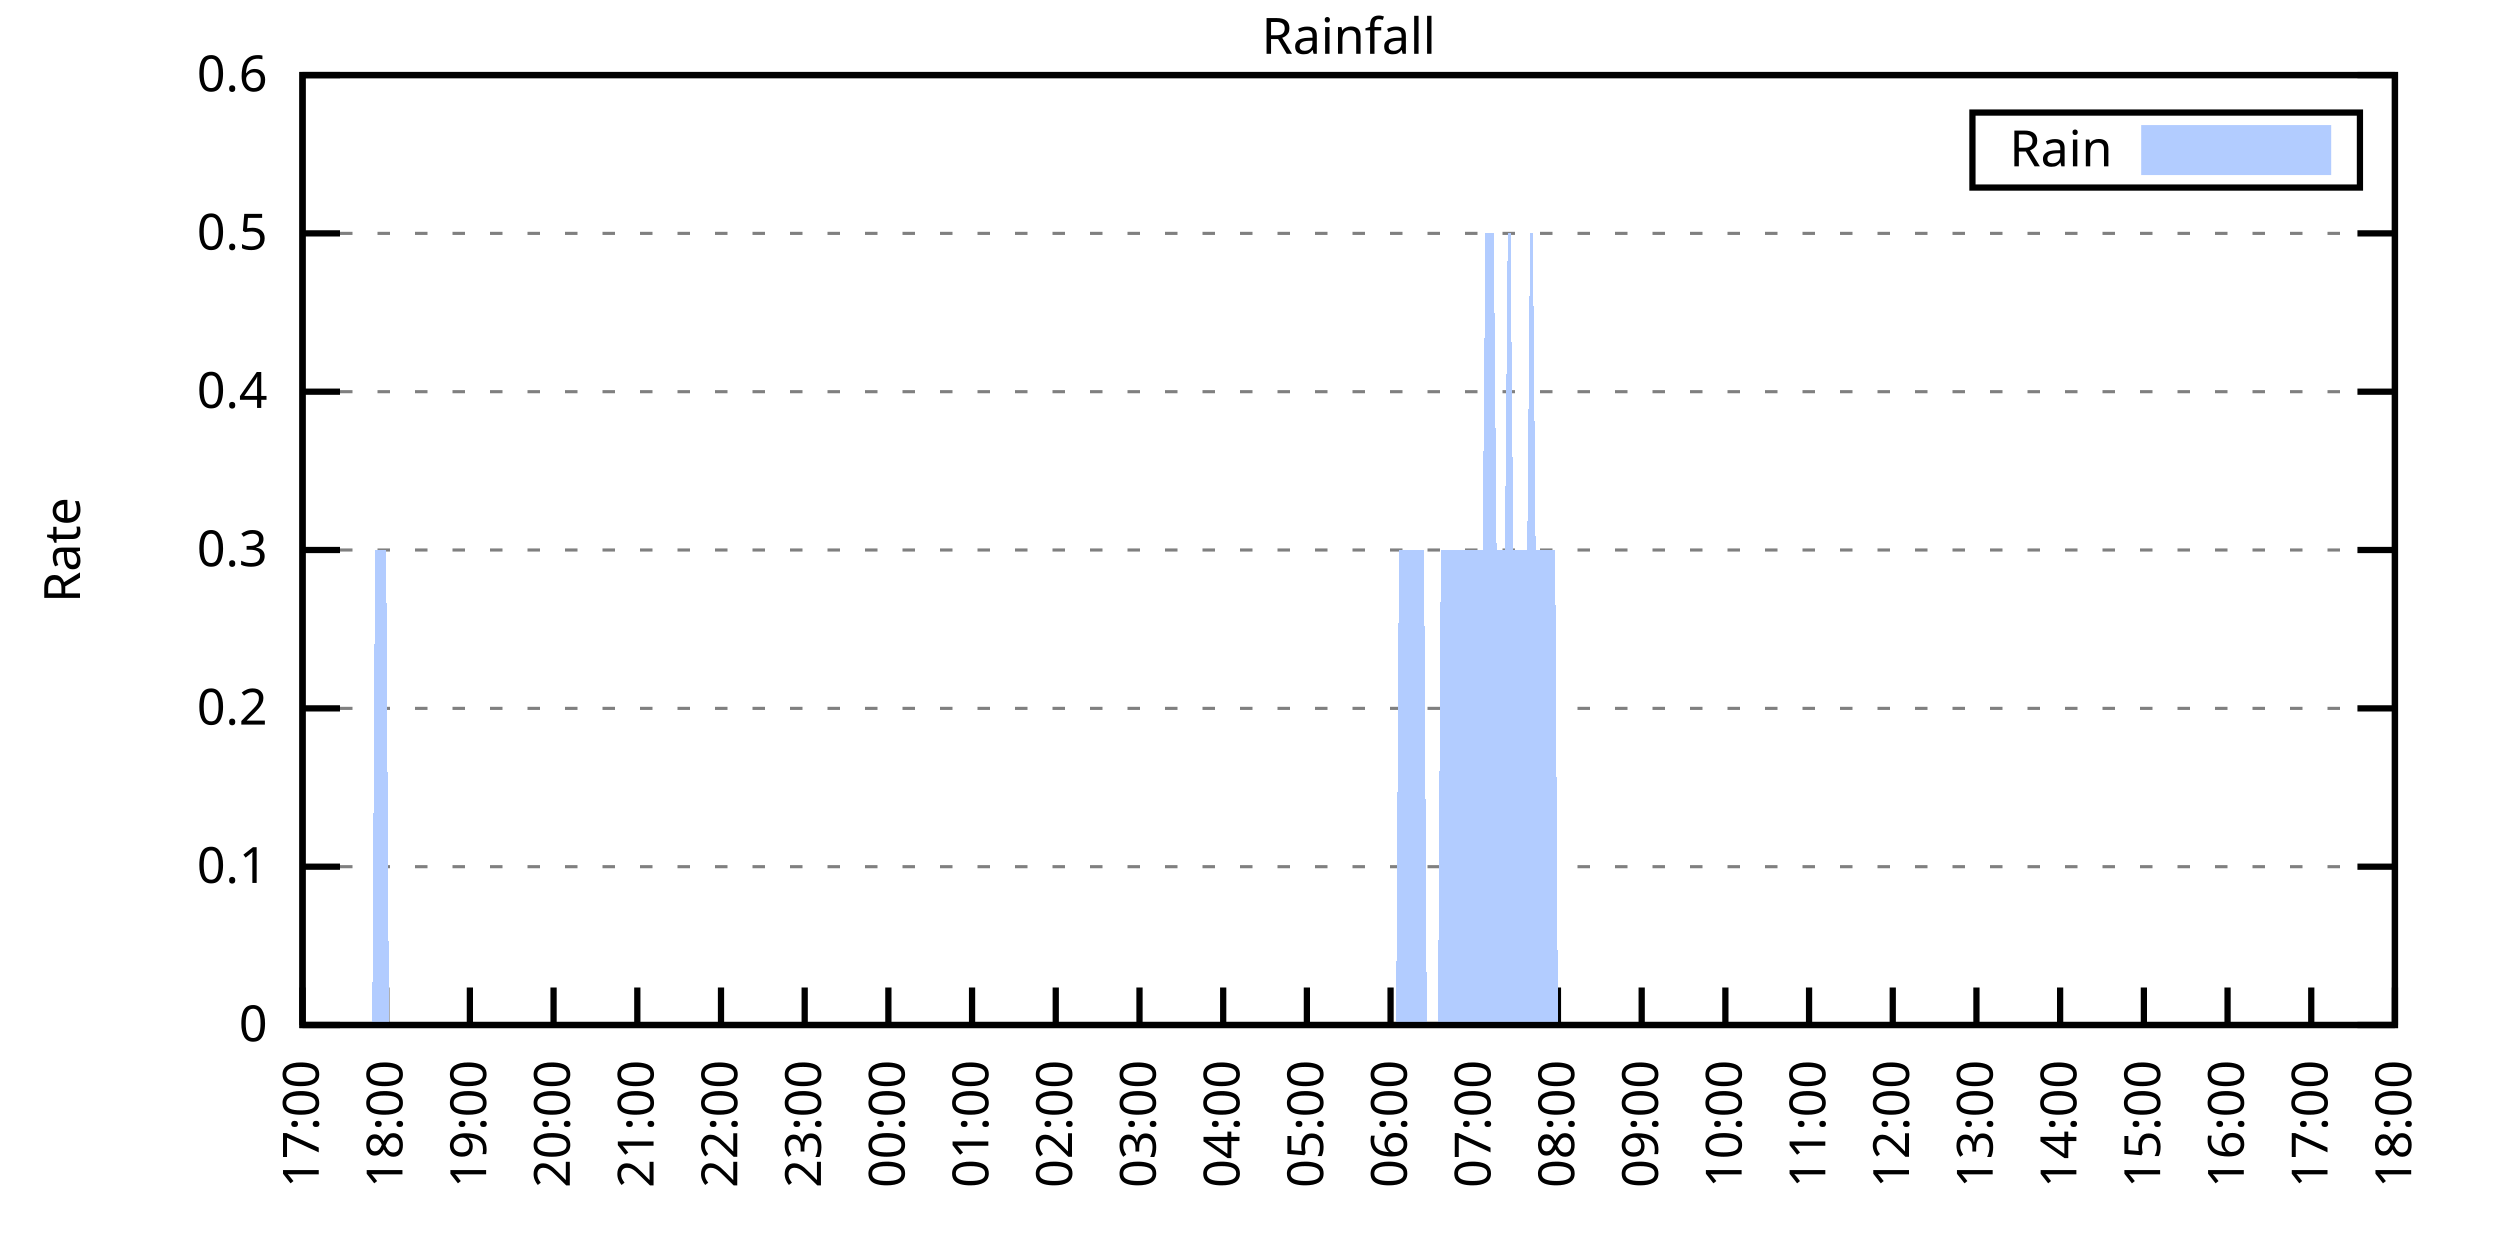
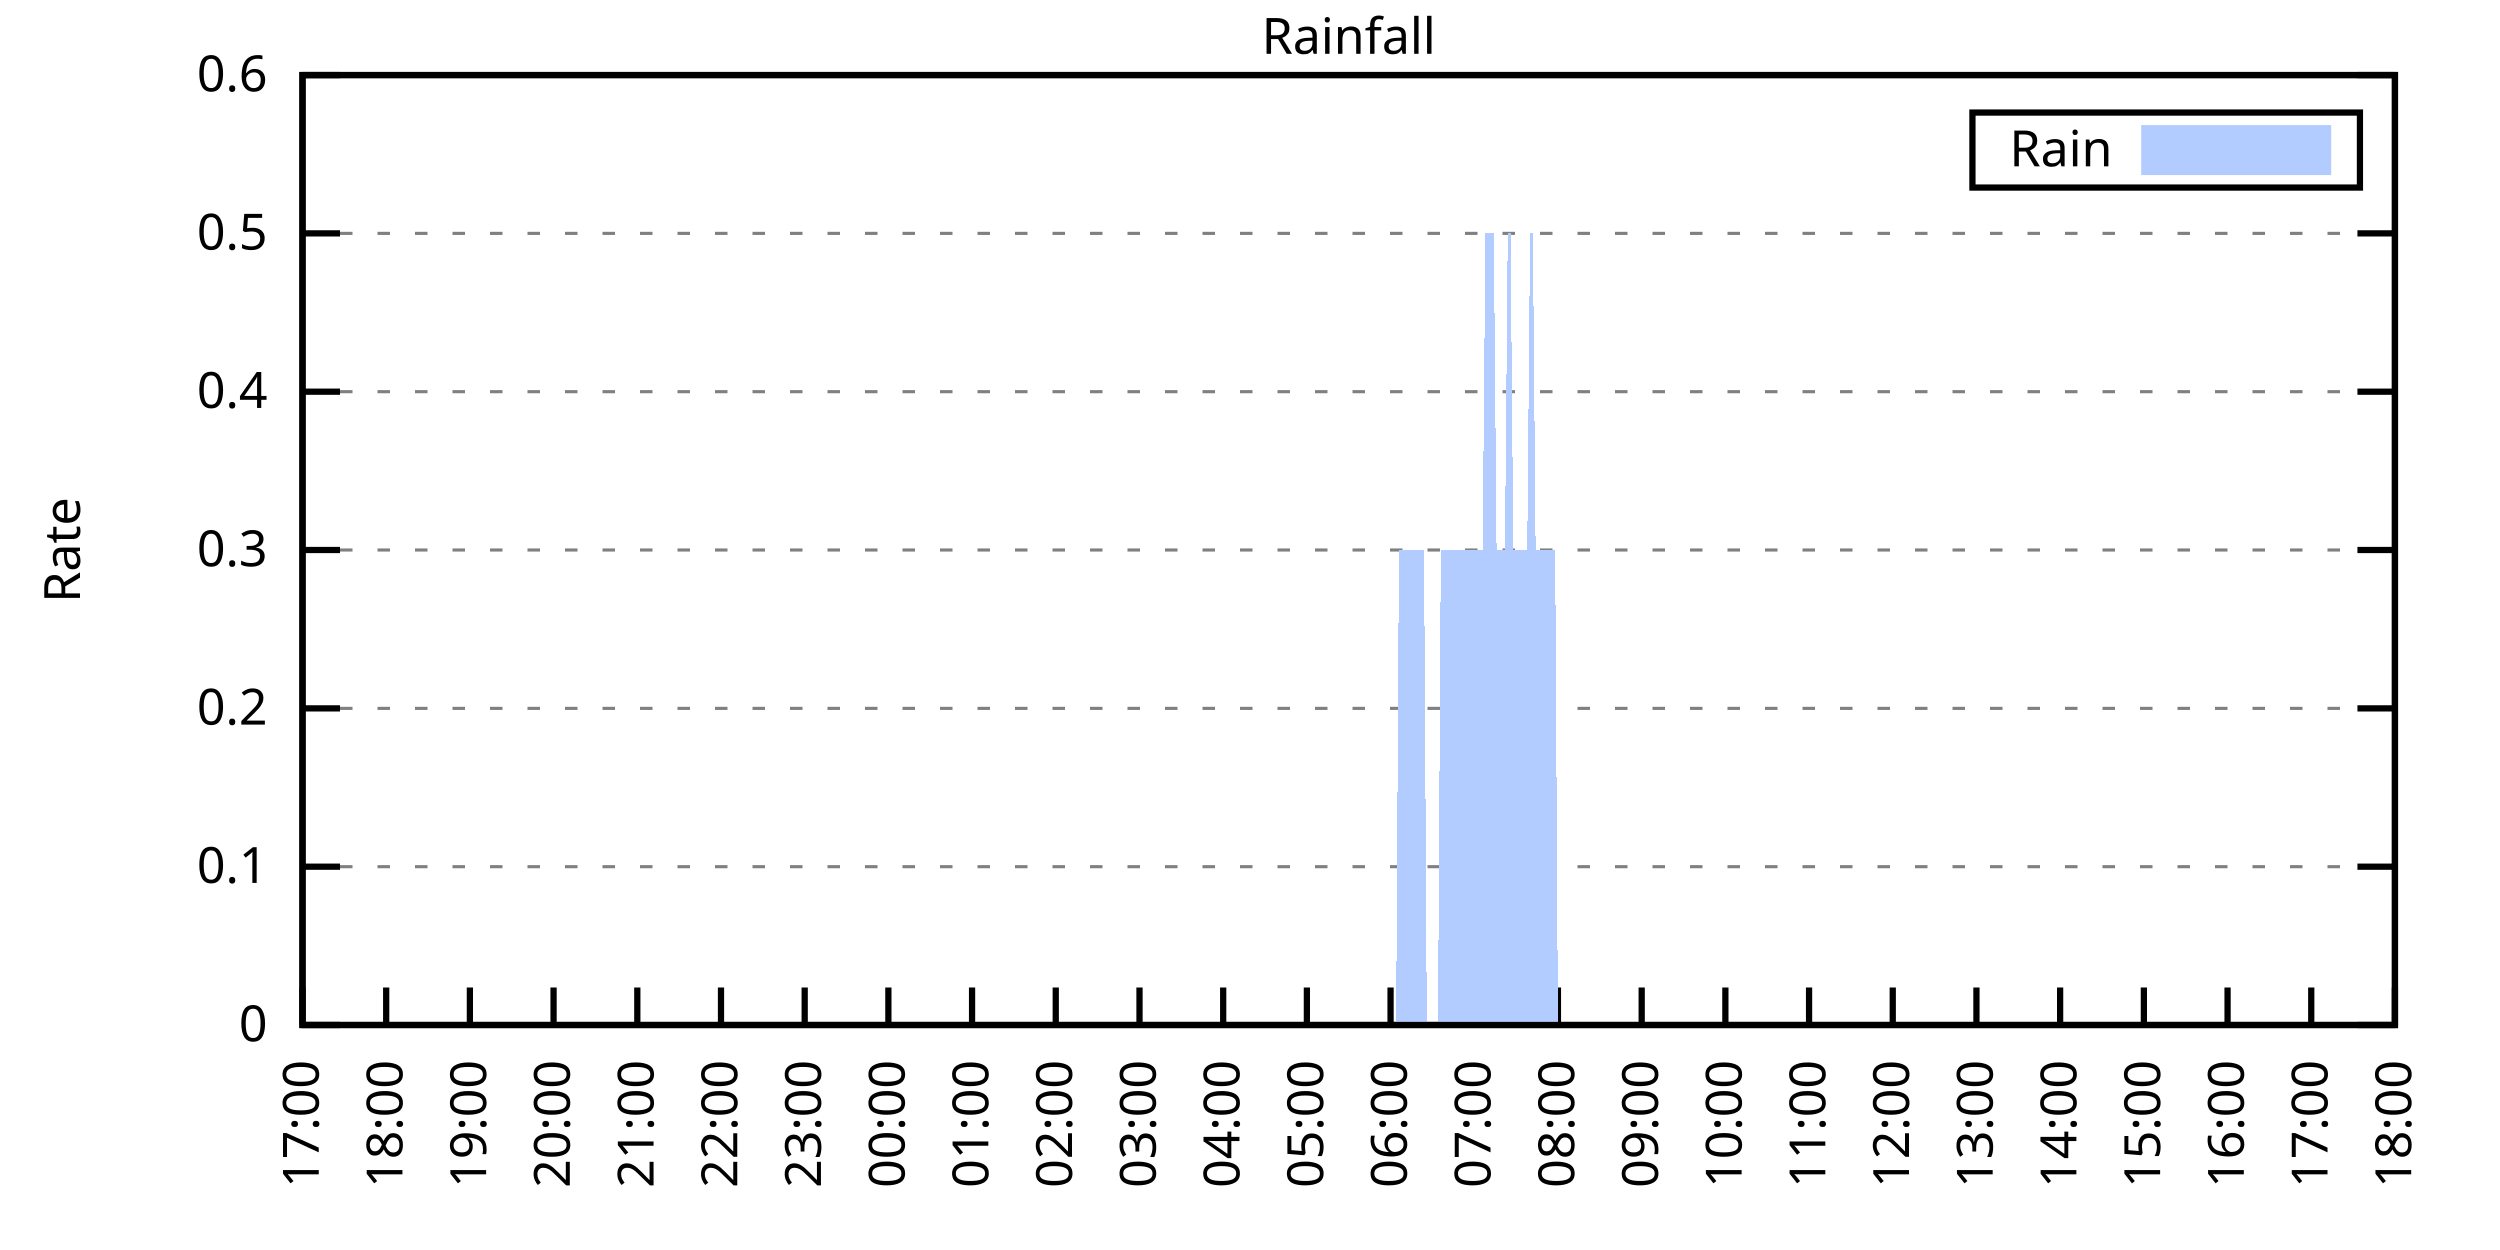
<svg xmlns="http://www.w3.org/2000/svg" xmlns:xlink="http://www.w3.org/1999/xlink" width="400" height="200" viewBox="0 0 400 200">
  <g id="gnuplot_canvas">
    <rect x="0" y="0" width="400" height="200" fill="none" />
    <defs>
      <circle id="gpDot" r="0.5" stroke-width="0.5" stroke="currentColor" />
      <path id="gpPt0" stroke-width="0.333" stroke="currentColor" d="M-1,0 h2 M0,-1 v2" />
      <path id="gpPt1" stroke-width="0.333" stroke="currentColor" d="M-1,-1 L1,1 M1,-1 L-1,1" />
      <path id="gpPt2" stroke-width="0.333" stroke="currentColor" d="M-1,0 L1,0 M0,-1 L0,1 M-1,-1 L1,1 M-1,1 L1,-1" />
      <rect id="gpPt3" stroke-width="0.333" stroke="currentColor" x="-1" y="-1" width="2" height="2" />
      <rect id="gpPt4" stroke-width="0.333" stroke="currentColor" fill="currentColor" x="-1" y="-1" width="2" height="2" />
      <circle id="gpPt5" stroke-width="0.333" stroke="currentColor" cx="0" cy="0" r="1" />
      <use xlink:href="#gpPt5" id="gpPt6" fill="currentColor" stroke="none" />
      <path id="gpPt7" stroke-width="0.333" stroke="currentColor" d="M0,-1.33 L-1.33,0.67 L1.33,0.67 z" />
      <use xlink:href="#gpPt7" id="gpPt8" fill="currentColor" stroke="none" />
      <use xlink:href="#gpPt7" id="gpPt9" stroke="currentColor" transform="rotate(180)" />
      <use xlink:href="#gpPt9" id="gpPt10" fill="currentColor" stroke="none" />
      <use xlink:href="#gpPt3" id="gpPt11" stroke="currentColor" transform="rotate(45)" />
      <use xlink:href="#gpPt11" id="gpPt12" fill="currentColor" stroke="none" />
      <path id="gpPt13" stroke-width="0.333" stroke="currentColor" d="M0,1.330 L1.265,0.411 L0.782,-1.067 L-0.782,-1.076 L-1.265,0.411 z" />
      <use xlink:href="#gpPt13" id="gpPt14" fill="currentColor" stroke="none" />
      <filter id="textbox" filterUnits="objectBoundingBox" x="0" y="0" height="1" width="1">
        <feFlood flood-color="white" flood-opacity="1" result="bgnd" />
        <feComposite in="SourceGraphic" in2="bgnd" operator="atop" />
      </filter>
      <filter id="greybox" filterUnits="objectBoundingBox" x="0" y="0" height="1" width="1">
        <feFlood flood-color="lightgrey" flood-opacity="1" result="grey" />
        <feComposite in="SourceGraphic" in2="grey" operator="atop" />
      </filter>
    </defs>
    <g fill="none" color="white" stroke="currentColor" stroke-width="1.00" stroke-linecap="butt" stroke-linejoin="miter">
</g>
    <g fill="none" color="black" stroke="currentColor" stroke-width="1.00" stroke-linecap="butt" stroke-linejoin="miter">
      <g stroke="none" shape-rendering="crispEdges">
        <polygon fill="rgb(255, 255, 255)" points="48.40,164.00 383.18,164.00 383.18,12.02 48.40,12.02 " />
      </g>
    </g>
    <g fill="none" color="black" stroke="currentColor" stroke-width="1.00" stroke-linecap="butt" stroke-linejoin="miter">
</g>
    <g fill="none" color="black" stroke="black" stroke-width="0.50" stroke-linecap="butt" stroke-linejoin="miter">
</g>
    <g fill="none" color="gray" stroke="currentColor" stroke-width="0.50" stroke-linecap="butt" stroke-linejoin="miter">
      <path stroke="gray" stroke-dasharray="2,4" class="gridline" d="M48.40,164.00 L383.19,164.00  " />
    </g>
    <g fill="none" color="gray" stroke="gray" stroke-width="1.00" stroke-linecap="butt" stroke-linejoin="miter">
</g>
    <g fill="none" color="black" stroke="currentColor" stroke-width="1.00" stroke-linecap="butt" stroke-linejoin="miter">
      <path stroke="black" d="M48.40,164.00 L54.40,164.00 M383.19,164.00 L377.19,164.00  " />
      <g transform="translate(42.80,166.60)" stroke="none" fill="black" font-family="Sans" font-size="8.00" text-anchor="end">
        <text>
          <tspan font-family="Sans"> 0</tspan>
        </text>
      </g>
    </g>
    <g fill="none" color="black" stroke="currentColor" stroke-width="1.00" stroke-linecap="butt" stroke-linejoin="miter">
</g>
    <g fill="none" color="black" stroke="black" stroke-width="0.50" stroke-linecap="butt" stroke-linejoin="miter">
</g>
    <g fill="none" color="gray" stroke="currentColor" stroke-width="0.50" stroke-linecap="butt" stroke-linejoin="miter">
      <path stroke="gray" stroke-dasharray="2,4" class="gridline" d="M48.40,138.67 L383.19,138.67  " />
    </g>
    <g fill="none" color="gray" stroke="gray" stroke-width="1.00" stroke-linecap="butt" stroke-linejoin="miter">
</g>
    <g fill="none" color="black" stroke="currentColor" stroke-width="1.00" stroke-linecap="butt" stroke-linejoin="miter">
      <path stroke="black" d="M48.40,138.67 L54.40,138.67 M383.19,138.67 L377.19,138.67  " />
      <g transform="translate(42.80,141.27)" stroke="none" fill="black" font-family="Sans" font-size="8.00" text-anchor="end">
        <text>
          <tspan font-family="Sans"> 0.1</tspan>
        </text>
      </g>
    </g>
    <g fill="none" color="black" stroke="currentColor" stroke-width="1.00" stroke-linecap="butt" stroke-linejoin="miter">
</g>
    <g fill="none" color="black" stroke="black" stroke-width="0.50" stroke-linecap="butt" stroke-linejoin="miter">
</g>
    <g fill="none" color="gray" stroke="currentColor" stroke-width="0.50" stroke-linecap="butt" stroke-linejoin="miter">
      <path stroke="gray" stroke-dasharray="2,4" class="gridline" d="M48.40,113.34 L383.19,113.34  " />
    </g>
    <g fill="none" color="gray" stroke="gray" stroke-width="1.00" stroke-linecap="butt" stroke-linejoin="miter">
</g>
    <g fill="none" color="black" stroke="currentColor" stroke-width="1.00" stroke-linecap="butt" stroke-linejoin="miter">
      <path stroke="black" d="M48.40,113.34 L54.40,113.34 M383.19,113.34 L377.19,113.34  " />
      <g transform="translate(42.80,115.94)" stroke="none" fill="black" font-family="Sans" font-size="8.00" text-anchor="end">
        <text>
          <tspan font-family="Sans"> 0.2</tspan>
        </text>
      </g>
    </g>
    <g fill="none" color="black" stroke="currentColor" stroke-width="1.00" stroke-linecap="butt" stroke-linejoin="miter">
</g>
    <g fill="none" color="black" stroke="black" stroke-width="0.50" stroke-linecap="butt" stroke-linejoin="miter">
</g>
    <g fill="none" color="gray" stroke="currentColor" stroke-width="0.50" stroke-linecap="butt" stroke-linejoin="miter">
      <path stroke="gray" stroke-dasharray="2,4" class="gridline" d="M48.40,88.00 L383.19,88.00  " />
    </g>
    <g fill="none" color="gray" stroke="gray" stroke-width="1.00" stroke-linecap="butt" stroke-linejoin="miter">
</g>
    <g fill="none" color="black" stroke="currentColor" stroke-width="1.00" stroke-linecap="butt" stroke-linejoin="miter">
      <path stroke="black" d="M48.40,88.00 L54.40,88.00 M383.19,88.00 L377.19,88.00  " />
      <g transform="translate(42.80,90.60)" stroke="none" fill="black" font-family="Sans" font-size="8.00" text-anchor="end">
        <text>
          <tspan font-family="Sans"> 0.3</tspan>
        </text>
      </g>
    </g>
    <g fill="none" color="black" stroke="currentColor" stroke-width="1.00" stroke-linecap="butt" stroke-linejoin="miter">
</g>
    <g fill="none" color="black" stroke="black" stroke-width="0.50" stroke-linecap="butt" stroke-linejoin="miter">
</g>
    <g fill="none" color="gray" stroke="currentColor" stroke-width="0.50" stroke-linecap="butt" stroke-linejoin="miter">
      <path stroke="gray" stroke-dasharray="2,4" class="gridline" d="M48.40,62.67 L383.19,62.67  " />
    </g>
    <g fill="none" color="gray" stroke="gray" stroke-width="1.00" stroke-linecap="butt" stroke-linejoin="miter">
</g>
    <g fill="none" color="black" stroke="currentColor" stroke-width="1.00" stroke-linecap="butt" stroke-linejoin="miter">
      <path stroke="black" d="M48.40,62.67 L54.40,62.67 M383.19,62.67 L377.19,62.67  " />
      <g transform="translate(42.80,65.27)" stroke="none" fill="black" font-family="Sans" font-size="8.00" text-anchor="end">
        <text>
          <tspan font-family="Sans"> 0.4</tspan>
        </text>
      </g>
    </g>
    <g fill="none" color="black" stroke="currentColor" stroke-width="1.00" stroke-linecap="butt" stroke-linejoin="miter">
</g>
    <g fill="none" color="black" stroke="black" stroke-width="0.50" stroke-linecap="butt" stroke-linejoin="miter">
</g>
    <g fill="none" color="gray" stroke="currentColor" stroke-width="0.50" stroke-linecap="butt" stroke-linejoin="miter">
      <path stroke="gray" stroke-dasharray="2,4" class="gridline" d="M48.40,37.34 L383.19,37.34  " />
    </g>
    <g fill="none" color="gray" stroke="gray" stroke-width="1.00" stroke-linecap="butt" stroke-linejoin="miter">
</g>
    <g fill="none" color="black" stroke="currentColor" stroke-width="1.00" stroke-linecap="butt" stroke-linejoin="miter">
      <path stroke="black" d="M48.40,37.34 L54.40,37.34 M383.19,37.34 L377.19,37.34  " />
      <g transform="translate(42.80,39.94)" stroke="none" fill="black" font-family="Sans" font-size="8.00" text-anchor="end">
        <text>
          <tspan font-family="Sans"> 0.5</tspan>
        </text>
      </g>
    </g>
    <g fill="none" color="black" stroke="currentColor" stroke-width="1.00" stroke-linecap="butt" stroke-linejoin="miter">
</g>
    <g fill="none" color="black" stroke="black" stroke-width="0.50" stroke-linecap="butt" stroke-linejoin="miter">
</g>
    <g fill="none" color="gray" stroke="currentColor" stroke-width="0.50" stroke-linecap="butt" stroke-linejoin="miter">
      <path stroke="gray" stroke-dasharray="2,4" class="gridline" d="M48.40,12.01 L383.19,12.01  " />
    </g>
    <g fill="none" color="gray" stroke="gray" stroke-width="1.00" stroke-linecap="butt" stroke-linejoin="miter">
</g>
    <g fill="none" color="black" stroke="currentColor" stroke-width="1.00" stroke-linecap="butt" stroke-linejoin="miter">
      <path stroke="black" d="M48.40,12.01 L54.40,12.01 M383.19,12.01 L377.19,12.01  " />
      <g transform="translate(42.80,14.61)" stroke="none" fill="black" font-family="Sans" font-size="8.00" text-anchor="end">
        <text>
          <tspan font-family="Sans"> 0.6</tspan>
        </text>
      </g>
    </g>
    <g fill="none" color="black" stroke="currentColor" stroke-width="1.00" stroke-linecap="butt" stroke-linejoin="miter">
      <path stroke="black" d="M48.40,164.00 L48.40,158.00  " />
      <g transform="translate(51.00,169.60) rotate(270.00)" stroke="none" fill="black" font-family="Sans" font-size="8.00" text-anchor="end">
        <text>
          <tspan font-family="Sans">17:00</tspan>
        </text>
      </g>
    </g>
    <g fill="none" color="black" stroke="currentColor" stroke-width="1.00" stroke-linecap="butt" stroke-linejoin="miter">
      <path stroke="black" d="M61.79,164.00 L61.79,158.00  " />
      <g transform="translate(64.39,169.60) rotate(270.00)" stroke="none" fill="black" font-family="Sans" font-size="8.00" text-anchor="end">
        <text>
          <tspan font-family="Sans">18:00</tspan>
        </text>
      </g>
    </g>
    <g fill="none" color="black" stroke="currentColor" stroke-width="1.00" stroke-linecap="butt" stroke-linejoin="miter">
      <path stroke="black" d="M75.18,164.00 L75.18,158.00  " />
      <g transform="translate(77.78,169.60) rotate(270.00)" stroke="none" fill="black" font-family="Sans" font-size="8.00" text-anchor="end">
        <text>
          <tspan font-family="Sans">19:00</tspan>
        </text>
      </g>
    </g>
    <g fill="none" color="black" stroke="currentColor" stroke-width="1.00" stroke-linecap="butt" stroke-linejoin="miter">
      <path stroke="black" d="M88.57,164.00 L88.57,158.00  " />
      <g transform="translate(91.17,169.60) rotate(270.00)" stroke="none" fill="black" font-family="Sans" font-size="8.00" text-anchor="end">
        <text>
          <tspan font-family="Sans">20:00</tspan>
        </text>
      </g>
    </g>
    <g fill="none" color="black" stroke="currentColor" stroke-width="1.00" stroke-linecap="butt" stroke-linejoin="miter">
      <path stroke="black" d="M101.97,164.00 L101.97,158.00  " />
      <g transform="translate(104.57,169.60) rotate(270.00)" stroke="none" fill="black" font-family="Sans" font-size="8.00" text-anchor="end">
        <text>
          <tspan font-family="Sans">21:00</tspan>
        </text>
      </g>
    </g>
    <g fill="none" color="black" stroke="currentColor" stroke-width="1.00" stroke-linecap="butt" stroke-linejoin="miter">
      <path stroke="black" d="M115.36,164.00 L115.36,158.00  " />
      <g transform="translate(117.96,169.60) rotate(270.00)" stroke="none" fill="black" font-family="Sans" font-size="8.00" text-anchor="end">
        <text>
          <tspan font-family="Sans">22:00</tspan>
        </text>
      </g>
    </g>
    <g fill="none" color="black" stroke="currentColor" stroke-width="1.00" stroke-linecap="butt" stroke-linejoin="miter">
      <path stroke="black" d="M128.75,164.00 L128.75,158.00  " />
      <g transform="translate(131.35,169.60) rotate(270.00)" stroke="none" fill="black" font-family="Sans" font-size="8.00" text-anchor="end">
        <text>
          <tspan font-family="Sans">23:00</tspan>
        </text>
      </g>
    </g>
    <g fill="none" color="black" stroke="currentColor" stroke-width="1.00" stroke-linecap="butt" stroke-linejoin="miter">
      <path stroke="black" d="M142.14,164.00 L142.14,158.00  " />
      <g transform="translate(144.74,169.60) rotate(270.00)" stroke="none" fill="black" font-family="Sans" font-size="8.00" text-anchor="end">
        <text>
          <tspan font-family="Sans">00:00</tspan>
        </text>
      </g>
    </g>
    <g fill="none" color="black" stroke="currentColor" stroke-width="1.00" stroke-linecap="butt" stroke-linejoin="miter">
      <path stroke="black" d="M155.53,164.00 L155.53,158.00  " />
      <g transform="translate(158.13,169.60) rotate(270.00)" stroke="none" fill="black" font-family="Sans" font-size="8.00" text-anchor="end">
        <text>
          <tspan font-family="Sans">01:00</tspan>
        </text>
      </g>
    </g>
    <g fill="none" color="black" stroke="currentColor" stroke-width="1.00" stroke-linecap="butt" stroke-linejoin="miter">
      <path stroke="black" d="M168.92,164.00 L168.92,158.00  " />
      <g transform="translate(171.52,169.60) rotate(270.00)" stroke="none" fill="black" font-family="Sans" font-size="8.00" text-anchor="end">
        <text>
          <tspan font-family="Sans">02:00</tspan>
        </text>
      </g>
    </g>
    <g fill="none" color="black" stroke="currentColor" stroke-width="1.00" stroke-linecap="butt" stroke-linejoin="miter">
      <path stroke="black" d="M182.32,164.00 L182.32,158.00  " />
      <g transform="translate(184.92,169.60) rotate(270.00)" stroke="none" fill="black" font-family="Sans" font-size="8.00" text-anchor="end">
        <text>
          <tspan font-family="Sans">03:00</tspan>
        </text>
      </g>
    </g>
    <g fill="none" color="black" stroke="currentColor" stroke-width="1.00" stroke-linecap="butt" stroke-linejoin="miter">
      <path stroke="black" d="M195.71,164.00 L195.71,158.00  " />
      <g transform="translate(198.31,169.60) rotate(270.00)" stroke="none" fill="black" font-family="Sans" font-size="8.00" text-anchor="end">
        <text>
          <tspan font-family="Sans">04:00</tspan>
        </text>
      </g>
    </g>
    <g fill="none" color="black" stroke="currentColor" stroke-width="1.00" stroke-linecap="butt" stroke-linejoin="miter">
      <path stroke="black" d="M209.10,164.00 L209.10,158.00  " />
      <g transform="translate(211.70,169.60) rotate(270.00)" stroke="none" fill="black" font-family="Sans" font-size="8.00" text-anchor="end">
        <text>
          <tspan font-family="Sans">05:00</tspan>
        </text>
      </g>
    </g>
    <g fill="none" color="black" stroke="currentColor" stroke-width="1.00" stroke-linecap="butt" stroke-linejoin="miter">
      <path stroke="black" d="M222.49,164.00 L222.49,158.00  " />
      <g transform="translate(225.09,169.60) rotate(270.00)" stroke="none" fill="black" font-family="Sans" font-size="8.00" text-anchor="end">
        <text>
          <tspan font-family="Sans">06:00</tspan>
        </text>
      </g>
    </g>
    <g fill="none" color="black" stroke="currentColor" stroke-width="1.00" stroke-linecap="butt" stroke-linejoin="miter">
      <path stroke="black" d="M235.88,164.00 L235.88,158.00  " />
      <g transform="translate(238.48,169.60) rotate(270.00)" stroke="none" fill="black" font-family="Sans" font-size="8.00" text-anchor="end">
        <text>
          <tspan font-family="Sans">07:00</tspan>
        </text>
      </g>
    </g>
    <g fill="none" color="black" stroke="currentColor" stroke-width="1.00" stroke-linecap="butt" stroke-linejoin="miter">
      <path stroke="black" d="M249.27,164.00 L249.27,158.00  " />
      <g transform="translate(251.87,169.60) rotate(270.00)" stroke="none" fill="black" font-family="Sans" font-size="8.00" text-anchor="end">
        <text>
          <tspan font-family="Sans">08:00</tspan>
        </text>
      </g>
    </g>
    <g fill="none" color="black" stroke="currentColor" stroke-width="1.00" stroke-linecap="butt" stroke-linejoin="miter">
      <path stroke="black" d="M262.67,164.00 L262.67,158.00  " />
      <g transform="translate(265.27,169.60) rotate(270.00)" stroke="none" fill="black" font-family="Sans" font-size="8.00" text-anchor="end">
        <text>
          <tspan font-family="Sans">09:00</tspan>
        </text>
      </g>
    </g>
    <g fill="none" color="black" stroke="currentColor" stroke-width="1.00" stroke-linecap="butt" stroke-linejoin="miter">
      <path stroke="black" d="M276.06,164.00 L276.06,158.00  " />
      <g transform="translate(278.66,169.60) rotate(270.00)" stroke="none" fill="black" font-family="Sans" font-size="8.00" text-anchor="end">
        <text>
          <tspan font-family="Sans">10:00</tspan>
        </text>
      </g>
    </g>
    <g fill="none" color="black" stroke="currentColor" stroke-width="1.00" stroke-linecap="butt" stroke-linejoin="miter">
      <path stroke="black" d="M289.45,164.00 L289.45,158.00  " />
      <g transform="translate(292.05,169.60) rotate(270.00)" stroke="none" fill="black" font-family="Sans" font-size="8.00" text-anchor="end">
        <text>
          <tspan font-family="Sans">11:00</tspan>
        </text>
      </g>
    </g>
    <g fill="none" color="black" stroke="currentColor" stroke-width="1.00" stroke-linecap="butt" stroke-linejoin="miter">
      <path stroke="black" d="M302.84,164.00 L302.84,158.00  " />
      <g transform="translate(305.44,169.60) rotate(270.00)" stroke="none" fill="black" font-family="Sans" font-size="8.00" text-anchor="end">
        <text>
          <tspan font-family="Sans">12:00</tspan>
        </text>
      </g>
    </g>
    <g fill="none" color="black" stroke="currentColor" stroke-width="1.00" stroke-linecap="butt" stroke-linejoin="miter">
      <path stroke="black" d="M316.23,164.00 L316.23,158.00  " />
      <g transform="translate(318.83,169.60) rotate(270.00)" stroke="none" fill="black" font-family="Sans" font-size="8.00" text-anchor="end">
        <text>
          <tspan font-family="Sans">13:00</tspan>
        </text>
      </g>
    </g>
    <g fill="none" color="black" stroke="currentColor" stroke-width="1.00" stroke-linecap="butt" stroke-linejoin="miter">
      <path stroke="black" d="M329.62,164.00 L329.62,158.00  " />
      <g transform="translate(332.22,169.60) rotate(270.00)" stroke="none" fill="black" font-family="Sans" font-size="8.00" text-anchor="end">
        <text>
          <tspan font-family="Sans">14:00</tspan>
        </text>
      </g>
    </g>
    <g fill="none" color="black" stroke="currentColor" stroke-width="1.00" stroke-linecap="butt" stroke-linejoin="miter">
      <path stroke="black" d="M343.02,164.00 L343.02,158.00  " />
      <g transform="translate(345.62,169.60) rotate(270.00)" stroke="none" fill="black" font-family="Sans" font-size="8.00" text-anchor="end">
        <text>
          <tspan font-family="Sans">15:00</tspan>
        </text>
      </g>
    </g>
    <g fill="none" color="black" stroke="currentColor" stroke-width="1.00" stroke-linecap="butt" stroke-linejoin="miter">
      <path stroke="black" d="M356.41,164.00 L356.41,158.00  " />
      <g transform="translate(359.01,169.60) rotate(270.00)" stroke="none" fill="black" font-family="Sans" font-size="8.00" text-anchor="end">
        <text>
          <tspan font-family="Sans">16:00</tspan>
        </text>
      </g>
    </g>
    <g fill="none" color="black" stroke="currentColor" stroke-width="1.00" stroke-linecap="butt" stroke-linejoin="miter">
      <path stroke="black" d="M369.80,164.00 L369.80,158.00  " />
      <g transform="translate(372.40,169.60) rotate(270.00)" stroke="none" fill="black" font-family="Sans" font-size="8.00" text-anchor="end">
        <text>
          <tspan font-family="Sans">17:00</tspan>
        </text>
      </g>
    </g>
    <g fill="none" color="black" stroke="currentColor" stroke-width="1.00" stroke-linecap="butt" stroke-linejoin="miter">
      <path stroke="black" d="M383.19,164.00 L383.19,158.00  " />
      <g transform="translate(385.79,169.60) rotate(270.00)" stroke="none" fill="black" font-family="Sans" font-size="8.00" text-anchor="end">
        <text>
          <tspan font-family="Sans">18:00</tspan>
        </text>
      </g>
    </g>
    <g fill="none" color="black" stroke="currentColor" stroke-width="1.00" stroke-linecap="butt" stroke-linejoin="miter">
</g>
    <g fill="none" color="black" stroke="currentColor" stroke-width="1.00" stroke-linecap="butt" stroke-linejoin="miter">
      <path stroke="black" d="M48.40,12.01 L48.40,164.00 L383.19,164.00 L383.19,12.01 L48.40,12.01 Z  " />
    </g>
    <g fill="none" color="black" stroke="currentColor" stroke-width="1.00" stroke-linecap="butt" stroke-linejoin="miter">
</g>
    <g fill="none" color="black" stroke="currentColor" stroke-width="1.00" stroke-linecap="butt" stroke-linejoin="miter">
      <path stroke="black" d="M315.59,30.01 L315.59,18.01 L377.59,18.01 L377.59,30.01 L315.59,30.01 Z  " />
    </g>
    <g id="Rainfall_plot_1">
      <g fill="none" color="white" stroke="black" stroke-width="2.00" stroke-linecap="butt" stroke-linejoin="miter">
</g>
      <g fill="none" color="black" stroke="currentColor" stroke-width="2.00" stroke-linecap="butt" stroke-linejoin="miter">
        <g transform="translate(337.99,26.61)" stroke="none" fill="black" font-family="Sans" font-size="8.00" text-anchor="end">
          <text>
            <tspan font-family="Sans">Rain</tspan>
          </text>
        </g>
      </g>
      <g fill="none" color="black" stroke="currentColor" stroke-width="2.00" stroke-linecap="butt" stroke-linejoin="miter">
        <g stroke="none" shape-rendering="crispEdges">
          <polygon fill="rgb(178, 204, 255)" points="343.59,27.01 371.99,27.01 371.99,21.01 343.59,21.01 " />
        </g>
        <path stroke="rgb(178, 204, 255)" d="M343.59,27.01 L371.99,27.01 L371.99,21.01 L343.59,21.01 L343.59,27.01 Z  " />
      </g>
      <g fill="none" color="black" stroke="currentColor" stroke-width="2.00" stroke-linecap="butt" stroke-linejoin="miter">
        <g stroke="none" shape-rendering="crispEdges">
-           <polygon fill="rgb(178, 204, 255)" points="55.54,164.00 55.99,164.00 56.43,164.00 56.88,164.00 57.33,164.00 57.77,164.00 58.22,164.00 58.67,164.00 59.11,164.00 59.56,164.00 60.01,88.00 60.45,88.00 60.90,88.00 61.35,88.00 61.79,88.00 62.24,164.00 62.68,164.00 63.13,164.00 63.58,164.00 64.02,164.00 64.47,164.00 64.92,164.00 65.36,164.00 65.81,164.00 66.26,164.00 66.70,164.00 67.15,164.00 67.59,164.00 68.04,164.00 68.49,164.00 68.93,164.00 69.38,164.00 69.83,164.00 70.27,164.00 70.72,164.00 71.17,164.00 71.61,164.00 72.06,164.00 72.50,164.00 72.95,164.00 73.40,164.00 73.84,164.00 74.29,164.00 74.74,164.00 75.18,164.00 75.63,164.00 76.08,164.00 76.52,164.00 76.97,164.00 77.42,164.00 77.86,164.00 78.31,164.00 78.75,164.00 79.20,164.00 79.65,164.00 80.09,164.00 80.54,164.00 80.99,164.00 81.43,164.00 81.88,164.00 82.33,164.00 82.77,164.00 83.22,164.00 83.66,164.00 84.11,164.00 84.56,164.00 85.00,164.00 85.45,164.00 85.90,164.00 86.34,164.00 86.79,164.00 87.24,164.00 87.68,164.00 88.13,164.00 88.57,164.00 89.02,164.00 89.47,164.00 89.91,164.00 90.36,164.00 90.81,164.00 91.25,164.00 91.70,164.00 92.15,164.00 92.59,164.00 93.04,164.00 93.49,164.00 93.93,164.00 94.38,164.00 94.82,164.00 95.27,164.00 95.72,164.00 96.16,164.00 96.61,164.00 97.06,164.00 97.50,164.00 97.95,164.00 98.40,164.00 98.84,164.00 99.29,164.00 99.73,164.00 100.18,164.00 100.63,164.00 101.07,164.00 101.52,164.00 101.97,164.00 102.41,164.00 102.86,164.00 103.31,164.00 103.75,164.00 104.20,164.00 104.64,164.00 105.09,164.00 105.54,164.00 105.98,164.00 106.43,164.00 106.88,164.00 107.32,164.00 107.77,164.00 108.22,164.00 108.66,164.00 109.11,164.00 109.55,164.00 110.00,164.00 110.45,164.00 110.89,164.00 111.34,164.00 111.79,164.00 112.23,164.00 112.68,164.00 113.13,164.00 113.57,164.00 114.02,164.00 114.47,164.00 114.91,164.00 115.36,164.00 115.80,164.00 116.25,164.00 116.70,164.00 117.14,164.00 117.59,164.00 118.04,164.00 118.48,164.00 118.93,164.00 119.38,164.00 119.82,164.00 120.27,164.00 120.71,164.00 121.16,164.00 121.61,164.00 122.05,164.00 122.50,164.00 122.95,164.00 123.39,164.00 123.84,164.00 124.29,164.00 124.73,164.00 125.18,164.00 125.62,164.00 126.07,164.00 126.52,164.00 126.96,164.00 127.41,164.00 127.86,164.00 128.30,164.00 128.75,164.00 129.20,164.00 129.64,164.00 130.09,164.00 130.54,164.00 130.98,164.00 131.43,164.00 131.87,164.00 132.32,164.00 132.77,164.00 133.21,164.00 133.66,164.00 134.11,164.00 134.55,164.00 135.00,164.00 135.45,164.00 135.89,164.00 136.34,164.00 136.78,164.00 137.23,164.00 137.68,164.00 138.12,164.00 138.57,164.00 139.02,164.00 139.46,164.00 139.91,164.00 140.36,164.00 140.80,164.00 141.25,164.00 141.69,164.00 142.14,164.00 142.59,164.00 143.03,164.00 143.48,164.00 143.93,164.00 144.37,164.00 144.82,164.00 145.27,164.00 145.71,164.00 146.16,164.00 146.61,164.00 147.05,164.00 147.50,164.00 147.94,164.00 148.39,164.00 148.84,164.00 149.28,164.00 149.73,164.00 150.18,164.00 150.62,164.00 151.07,164.00 151.52,164.00 151.96,164.00 152.41,164.00 152.85,164.00 153.30,164.00 153.75,164.00 154.19,164.00 154.64,164.00 155.09,164.00 155.53,164.00 155.98,164.00 156.43,164.00 156.87,164.00 157.32,164.00 157.76,164.00 158.21,164.00 158.66,164.00 159.10,164.00 159.55,164.00 160.00,164.00 160.44,164.00 160.89,164.00 161.34,164.00 161.78,164.00 162.23,164.00 162.67,164.00 163.12,164.00 163.57,164.00 164.01,164.00 164.46,164.00 164.91,164.00 165.35,164.00 165.80,164.00 166.25,164.00 166.69,164.00 167.14,164.00 167.59,164.00 168.03,164.00 168.48,164.00 168.92,164.00 169.37,164.00 169.82,164.00 170.26,164.00 170.71,164.00 171.16,164.00 171.60,164.00 172.05,164.00 172.50,164.00 172.94,164.00 173.39,164.00 173.83,164.00 174.28,164.00 174.73,164.00 175.17,164.00 175.62,164.00 176.07,164.00 176.51,164.00 176.96,164.00 177.41,164.00 177.85,164.00 178.30,164.00 178.74,164.00 179.19,164.00 179.64,164.00 180.08,164.00 180.53,164.00 180.98,164.00 181.42,164.00 181.87,164.00 182.32,164.00 182.76,164.00 183.21,164.00 183.66,164.00 184.10,164.00 184.55,164.00 184.99,164.00 185.44,164.00 185.89,164.00 186.33,164.00 186.78,164.00 187.23,164.00 187.67,164.00 188.12,164.00 188.57,164.00 189.01,164.00 189.46,164.00 189.90,164.00 190.35,164.00 190.80,164.00 191.24,164.00 191.69,164.00 192.14,164.00 192.58,164.00 193.03,164.00 193.48,164.00 193.92,164.00 194.37,164.00 194.81,164.00 195.26,164.00 195.71,164.00 196.15,164.00 196.60,164.00 197.05,164.00 197.49,164.00 197.94,164.00 198.39,164.00 198.83,164.00 199.28,164.00 199.73,164.00 200.17,164.00 200.62,164.00 201.06,164.00 201.51,164.00 201.96,164.00 202.40,164.00 202.85,164.00 203.30,164.00 203.74,164.00 204.19,164.00 204.64,164.00 205.08,164.00 205.53,164.00 205.97,164.00 206.42,164.00 206.87,164.00 207.31,164.00 207.76,164.00 208.21,164.00 208.65,164.00 209.10,164.00 209.55,164.00 209.99,164.00 210.44,164.00 210.88,164.00 211.33,164.00 211.78,164.00 212.22,164.00 212.67,164.00 213.12,164.00 213.56,164.00 214.01,164.00 214.46,164.00 214.90,164.00 215.35,164.00 215.80,164.00 216.24,164.00 216.69,164.00 217.13,164.00 217.58,164.00 218.03,164.00 218.47,164.00 218.92,164.00 219.37,164.00 219.81,164.00 220.26,164.00 220.71,164.00 221.15,164.00 221.60,164.00 222.04,164.00 222.49,164.00 222.94,164.00 223.38,164.00 223.83,88.00 224.28,88.00 224.72,88.00 225.17,88.00 225.62,88.00 226.06,88.00 226.51,88.00 226.95,88.00 227.40,88.00 227.85,88.00 228.29,164.00 228.74,164.00 229.19,164.00 229.63,164.00 230.08,164.00 230.53,88.00 230.97,88.00 231.42,88.00 231.86,88.00 232.31,88.00 232.76,88.00 233.20,88.00 233.65,88.00 234.10,88.00 234.54,88.00 234.99,88.00 235.44,88.00 235.88,88.00 236.33,88.00 236.78,88.00 237.22,88.00 237.67,37.34 238.11,37.34 238.56,37.34 239.01,37.34 239.45,88.00 239.90,88.00 240.35,88.00 240.79,88.00 241.24,37.34 241.69,37.34 242.13,88.00 242.58,88.00 243.02,88.00 243.47,88.00 243.92,88.00 244.36,88.00 244.81,37.34 245.26,37.34 245.70,88.00 246.15,88.00 246.60,88.00 247.04,88.00 247.49,88.00 247.93,88.00 248.38,88.00 248.83,88.00 249.27,164.00 249.72,164.00 250.17,164.00 250.61,164.00 251.06,164.00 251.51,164.00 251.95,164.00 252.40,164.00 252.85,164.00 253.29,164.00 253.74,164.00 254.18,164.00 254.63,164.00 255.08,164.00 255.52,164.00 255.97,164.00 256.42,164.00 256.86,164.00 257.31,164.00 257.76,164.00 258.20,164.00 258.65,164.00 259.09,164.00 259.54,164.00 259.99,164.00 260.43,164.00 260.88,164.00 261.33,164.00 261.77,164.00 262.22,164.00 262.67,164.00 263.11,164.00 263.56,164.00 264.00,164.00 264.45,164.00 264.90,164.00 265.34,164.00 265.79,164.00 266.24,164.00 266.68,164.00 267.13,164.00 267.58,164.00 268.02,164.00 268.47,164.00 268.92,164.00 269.36,164.00 269.81,164.00 270.25,164.00 270.70,164.00 271.15,164.00 271.59,164.00 272.04,164.00 272.49,164.00 272.93,164.00 273.38,164.00 273.83,164.00 274.27,164.00 274.72,164.00 275.16,164.00 275.61,164.00 276.06,164.00 276.50,164.00 276.95,164.00 277.40,164.00 277.84,164.00 278.29,164.00 278.74,164.00 279.18,164.00 279.63,164.00 280.07,164.00 280.52,164.00 280.97,164.00 281.41,164.00 281.86,164.00 282.31,164.00 282.75,164.00 283.20,164.00 283.65,164.00 284.09,164.00 284.54,164.00 284.98,164.00 285.43,164.00 285.88,164.00 286.32,164.00 286.77,164.00 287.22,164.00 287.66,164.00 288.11,164.00 288.56,164.00 289.00,164.00 289.45,164.00 289.90,164.00 290.34,164.00 290.79,164.00 291.23,164.00 291.68,164.00 292.13,164.00 292.57,164.00 293.02,164.00 293.47,164.00 293.91,164.00 294.36,164.00 294.81,164.00 295.25,164.00 295.70,164.00 296.14,164.00 296.59,164.00 297.04,164.00 297.48,164.00 297.93,164.00 298.38,164.00 298.82,164.00 299.27,164.00 299.72,164.00 300.16,164.00 300.61,164.00 301.05,164.00 301.50,164.00 301.95,164.00 302.39,164.00 302.84,164.00 303.29,164.00 303.73,164.00 304.18,164.00 304.63,164.00 305.07,164.00 305.52,164.00 305.97,164.00 306.41,164.00 306.86,164.00 307.30,164.00 307.75,164.00 308.20,164.00 308.64,164.00 309.09,164.00 309.54,164.00 309.98,164.00 310.43,164.00 310.88,164.00 311.32,164.00 311.77,164.00 312.21,164.00 312.66,164.00 313.11,164.00 313.55,164.00 314.00,164.00 314.45,164.00 314.89,164.00 315.34,164.00 315.79,164.00 316.23,164.00 316.68,164.00 317.12,164.00 317.57,164.00 318.02,164.00 318.46,164.00 318.91,164.00 319.36,164.00 319.80,164.00 320.25,164.00 320.70,164.00 321.14,164.00 321.59,164.00 322.04,164.00 322.48,164.00 322.93,164.00 323.37,164.00 323.82,164.00 324.27,164.00 324.71,164.00 325.16,164.00 325.61,164.00 326.05,164.00 326.50,164.00 326.95,164.00 327.39,164.00 327.84,164.00 328.28,164.00 328.73,164.00 329.18,164.00 329.62,164.00 330.07,164.00 330.52,164.00 330.96,164.00 331.41,164.00 331.86,164.00 332.30,164.00 332.75,164.00 333.19,164.00 333.64,164.00 334.09,164.00 334.53,164.00 334.98,164.00 335.43,164.00 335.87,164.00 336.32,164.00 336.77,164.00 337.21,164.00 337.66,164.00 338.10,164.00 338.55,164.00 339.00,164.00 339.44,164.00 339.89,164.00 340.34,164.00 340.78,164.00 341.23,164.00 341.68,164.00 342.12,164.00 342.57,164.00 343.02,164.00 343.46,164.00 343.91,164.00 344.35,164.00 344.80,164.00 345.25,164.00 345.69,164.00 346.14,164.00 346.59,164.00 347.03,164.00 347.48,164.00 347.93,164.00 348.37,164.00 348.82,164.00 349.26,164.00 349.71,164.00 350.16,164.00 350.60,164.00 351.05,164.00 351.50,164.00 351.94,164.00 352.39,164.00 352.84,164.00 353.28,164.00 353.73,164.00 354.17,164.00 354.62,164.00 355.07,164.00 355.51,164.00 355.96,164.00 356.41,164.00 356.85,164.00 357.30,164.00 357.75,164.00 358.19,164.00 358.64,164.00 359.09,164.00 359.53,164.00 359.98,164.00 360.42,164.00 360.87,164.00 361.32,164.00 361.76,164.00 362.21,164.00 362.66,164.00 363.10,164.00 363.55,164.00 364.00,164.00 364.44,164.00 364.89,164.00 365.33,164.00 365.78,164.00 366.23,164.00 366.67,164.00 367.12,164.00 367.57,164.00 368.01,164.00 368.46,164.00 368.91,164.00 369.35,164.00 369.80,164.00 370.24,164.00 370.69,164.00 371.14,164.00 371.58,164.00 372.03,164.00 372.48,164.00 372.92,164.00 373.37,164.00 373.82,164.00 374.26,164.00 374.71,164.00 375.16,164.00 375.60,164.00 376.05,164.00 376.49,164.00 376.49,164.00 55.54,164.00 " />
+           <polygon fill="rgb(178, 204, 255)" points="58.67,164.00 59.11,164.00 59.56,164.00 60.01,164.00 60.45,164.00 60.90,164.00 61.35,164.00 61.79,164.00 62.24,164.00 62.68,164.00 63.13,164.00 63.58,164.00 64.02,164.00 64.47,164.00 64.92,164.00 65.36,164.00 65.81,164.00 66.26,164.00 66.70,164.00 67.15,164.00 67.59,164.00 68.04,164.00 68.49,164.00 68.93,164.00 69.38,164.00 69.83,164.00 70.27,164.00 70.72,164.00 71.17,164.00 71.61,164.00 72.06,164.00 72.50,164.00 72.95,164.00 73.40,164.00 73.84,164.00 74.29,164.00 74.74,164.00 75.18,164.00 75.63,164.00 76.08,164.00 76.52,164.00 76.97,164.00 77.42,164.00 77.86,164.00 78.31,164.00 78.75,164.00 79.20,164.00 79.65,164.00 80.09,164.00 80.54,164.00 80.99,164.00 81.43,164.00 81.88,164.00 82.33,164.00 82.77,164.00 83.22,164.00 83.66,164.00 84.11,164.00 84.56,164.00 85.00,164.00 85.45,164.00 85.90,164.00 86.34,164.00 86.79,164.00 87.24,164.00 87.68,164.00 88.13,164.00 88.57,164.00 89.02,164.00 89.47,164.00 89.91,164.00 90.36,164.00 90.81,164.00 91.25,164.00 91.70,164.00 92.15,164.00 92.59,164.00 93.04,164.00 93.49,164.00 93.93,164.00 94.38,164.00 94.82,164.00 95.27,164.00 95.72,164.00 96.16,164.00 96.61,164.00 97.06,164.00 97.50,164.00 97.95,164.00 98.40,164.00 98.84,164.00 99.29,164.00 99.73,164.00 100.18,164.00 100.63,164.00 101.07,164.00 101.52,164.00 101.97,164.00 102.41,164.00 102.86,164.00 103.31,164.00 103.75,164.00 104.20,164.00 104.64,164.00 105.09,164.00 105.54,164.00 105.98,164.00 106.43,164.00 106.88,164.00 107.32,164.00 107.77,164.00 108.22,164.00 108.66,164.00 109.11,164.00 109.55,164.00 110.00,164.00 110.45,164.00 110.89,164.00 111.34,164.00 111.79,164.00 112.23,164.00 112.68,164.00 113.13,164.00 113.57,164.00 114.02,164.00 114.47,164.00 114.91,164.00 115.36,164.00 115.80,164.00 116.25,164.00 116.70,164.00 117.14,164.00 117.59,164.00 118.04,164.00 118.48,164.00 118.93,164.00 119.38,164.00 119.82,164.00 120.27,164.00 120.71,164.00 121.16,164.00 121.61,164.00 122.05,164.00 122.50,164.00 122.95,164.00 123.39,164.00 123.84,164.00 124.29,164.00 124.73,164.00 125.18,164.00 125.62,164.00 126.07,164.00 126.52,164.00 126.96,164.00 127.41,164.00 127.86,164.00 128.30,164.00 128.75,164.00 129.20,164.00 129.64,164.00 130.09,164.00 130.54,164.00 130.98,164.00 131.43,164.00 131.87,164.00 132.32,164.00 132.77,164.00 133.21,164.00 133.66,164.00 134.11,164.00 134.55,164.00 135.00,164.00 135.45,164.00 135.89,164.00 136.34,164.00 136.78,164.00 137.23,164.00 137.68,164.00 138.12,164.00 138.57,164.00 139.02,164.00 139.46,164.00 139.91,164.00 140.36,164.00 140.80,164.00 141.25,164.00 141.69,164.00 142.14,164.00 142.59,164.00 143.03,164.00 143.48,164.00 143.93,164.00 144.37,164.00 144.82,164.00 145.27,164.00 145.71,164.00 146.16,164.00 146.61,164.00 147.05,164.00 147.50,164.00 147.94,164.00 148.39,164.00 148.84,164.00 149.28,164.00 149.73,164.00 150.18,164.00 150.62,164.00 151.07,164.00 151.52,164.00 151.96,164.00 152.41,164.00 152.85,164.00 153.30,164.00 153.75,164.00 154.19,164.00 154.64,164.00 155.09,164.00 155.53,164.00 155.98,164.00 156.43,164.00 156.87,164.00 157.32,164.00 157.76,164.00 158.21,164.00 158.66,164.00 159.10,164.00 159.55,164.00 160.00,164.00 160.44,164.00 160.89,164.00 161.34,164.00 161.78,164.00 162.23,164.00 162.67,164.00 163.12,164.00 163.57,164.00 164.01,164.00 164.46,164.00 164.91,164.00 165.35,164.00 165.80,164.00 166.25,164.00 166.69,164.00 167.14,164.00 167.59,164.00 168.03,164.00 168.48,164.00 168.92,164.00 169.37,164.00 169.82,164.00 170.26,164.00 170.71,164.00 171.16,164.00 171.60,164.00 172.05,164.00 172.50,164.00 172.94,164.00 173.39,164.00 173.83,164.00 174.28,164.00 174.73,164.00 175.17,164.00 175.62,164.00 176.07,164.00 176.51,164.00 176.96,164.00 177.41,164.00 177.85,164.00 178.30,164.00 178.74,164.00 179.19,164.00 179.64,164.00 180.08,164.00 180.53,164.00 180.98,164.00 181.42,164.00 181.87,164.00 182.32,164.00 182.76,164.00 183.21,164.00 183.66,164.00 184.10,164.00 184.55,164.00 184.99,164.00 185.44,164.00 185.89,164.00 186.33,164.00 186.78,164.00 187.23,164.00 187.67,164.00 188.12,164.00 188.57,164.00 189.01,164.00 189.46,164.00 189.90,164.00 190.35,164.00 190.80,164.00 191.24,164.00 191.69,164.00 192.14,164.00 192.58,164.00 193.03,164.00 193.48,164.00 193.92,164.00 194.37,164.00 194.81,164.00 195.26,164.00 195.71,164.00 196.15,164.00 196.60,164.00 197.05,164.00 197.49,164.00 197.94,164.00 198.39,164.00 198.83,164.00 199.28,164.00 199.73,164.00 200.17,164.00 200.62,164.00 201.06,164.00 201.51,164.00 201.96,164.00 202.40,164.00 202.85,164.00 203.30,164.00 203.74,164.00 204.19,164.00 204.64,164.00 205.08,164.00 205.53,164.00 205.97,164.00 206.42,164.00 206.87,164.00 207.31,164.00 207.76,164.00 208.21,164.00 208.65,164.00 209.10,164.00 209.55,164.00 209.99,164.00 210.44,164.00 210.88,164.00 211.33,164.00 211.78,164.00 212.22,164.00 212.67,164.00 213.12,164.00 213.56,164.00 214.01,164.00 214.46,164.00 214.90,164.00 215.35,164.00 215.80,164.00 216.24,164.00 216.69,164.00 217.13,164.00 217.58,164.00 218.03,164.00 218.47,164.00 218.92,164.00 219.37,164.00 219.81,164.00 220.26,164.00 220.71,164.00 221.15,164.00 221.60,164.00 222.04,164.00 222.49,164.00 222.94,164.00 223.38,164.00 223.83,88.00 224.28,88.00 224.72,88.00 225.17,88.00 225.62,88.00 226.06,88.00 226.51,88.00 226.95,88.00 227.40,88.00 227.85,88.00 228.29,164.00 228.74,164.00 229.19,164.00 229.63,164.00 230.08,164.00 230.53,88.00 230.97,88.00 231.42,88.00 231.86,88.00 232.31,88.00 232.76,88.00 233.20,88.00 233.65,88.00 234.10,88.00 234.54,88.00 234.99,88.00 235.44,88.00 235.88,88.00 236.33,88.00 236.78,88.00 237.22,88.00 237.67,37.34 238.11,37.34 238.56,37.34 239.01,37.34 239.45,88.00 239.90,88.00 240.35,88.00 240.79,88.00 241.24,37.34 241.69,37.34 242.13,88.00 242.58,88.00 243.02,88.00 243.47,88.00 243.92,88.00 244.36,88.00 244.81,37.34 245.26,37.34 245.70,88.00 246.15,88.00 246.60,88.00 247.04,88.00 247.49,88.00 247.93,88.00 248.38,88.00 248.83,88.00 249.27,164.00 249.72,164.00 250.17,164.00 250.61,164.00 251.06,164.00 251.51,164.00 251.95,164.00 252.40,164.00 252.85,164.00 253.29,164.00 253.74,164.00 254.18,164.00 254.63,164.00 255.08,164.00 255.52,164.00 255.97,164.00 256.42,164.00 256.86,164.00 257.31,164.00 257.76,164.00 258.20,164.00 258.65,164.00 259.09,164.00 259.54,164.00 259.99,164.00 260.43,164.00 260.88,164.00 261.33,164.00 261.77,164.00 262.22,164.00 262.67,164.00 263.11,164.00 263.56,164.00 264.00,164.00 264.45,164.00 264.90,164.00 265.34,164.00 265.79,164.00 266.24,164.00 266.68,164.00 267.13,164.00 267.58,164.00 268.02,164.00 268.47,164.00 268.92,164.00 269.36,164.00 269.81,164.00 270.25,164.00 270.70,164.00 271.15,164.00 271.59,164.00 272.04,164.00 272.49,164.00 272.93,164.00 273.38,164.00 273.83,164.00 274.27,164.00 274.72,164.00 275.16,164.00 275.61,164.00 276.06,164.00 276.50,164.00 276.95,164.00 277.40,164.00 277.84,164.00 278.29,164.00 278.74,164.00 279.18,164.00 279.63,164.00 280.07,164.00 280.52,164.00 280.97,164.00 281.41,164.00 281.86,164.00 282.31,164.00 282.75,164.00 283.20,164.00 283.65,164.00 284.09,164.00 284.54,164.00 284.98,164.00 285.43,164.00 285.88,164.00 286.32,164.00 286.77,164.00 287.22,164.00 287.66,164.00 288.11,164.00 288.56,164.00 289.00,164.00 289.45,164.00 289.90,164.00 290.34,164.00 290.79,164.00 291.23,164.00 291.68,164.00 292.13,164.00 292.57,164.00 293.02,164.00 293.47,164.00 293.91,164.00 294.36,164.00 294.81,164.00 295.25,164.00 295.70,164.00 296.14,164.00 296.59,164.00 297.04,164.00 297.48,164.00 297.93,164.00 298.38,164.00 298.82,164.00 299.27,164.00 299.72,164.00 300.16,164.00 300.61,164.00 301.05,164.00 301.50,164.00 301.95,164.00 302.39,164.00 302.84,164.00 303.29,164.00 303.73,164.00 304.18,164.00 304.63,164.00 305.07,164.00 305.52,164.00 305.97,164.00 306.41,164.00 306.86,164.00 307.30,164.00 307.75,164.00 308.20,164.00 308.64,164.00 309.09,164.00 309.54,164.00 309.98,164.00 310.43,164.00 310.88,164.00 311.32,164.00 311.77,164.00 312.21,164.00 312.66,164.00 313.11,164.00 313.55,164.00 314.00,164.00 314.45,164.00 314.89,164.00 315.34,164.00 315.79,164.00 316.23,164.00 316.68,164.00 317.12,164.00 317.57,164.00 318.02,164.00 318.46,164.00 318.91,164.00 319.36,164.00 319.80,164.00 320.25,164.00 320.70,164.00 321.14,164.00 321.59,164.00 322.04,164.00 322.48,164.00 322.93,164.00 323.37,164.00 323.82,164.00 324.27,164.00 324.71,164.00 325.16,164.00 325.61,164.00 326.05,164.00 326.50,164.00 326.95,164.00 327.39,164.00 327.84,164.00 328.28,164.00 328.73,164.00 329.18,164.00 329.62,164.00 330.07,164.00 330.52,164.00 330.96,164.00 331.41,164.00 331.86,164.00 332.30,164.00 332.75,164.00 333.19,164.00 333.64,164.00 334.09,164.00 334.53,164.00 334.98,164.00 335.43,164.00 335.87,164.00 336.32,164.00 336.77,164.00 337.21,164.00 337.66,164.00 338.10,164.00 338.55,164.00 339.00,164.00 339.44,164.00 339.89,164.00 340.34,164.00 340.78,164.00 341.23,164.00 341.68,164.00 342.12,164.00 342.57,164.00 343.02,164.00 343.46,164.00 343.91,164.00 344.35,164.00 344.80,164.00 345.25,164.00 345.69,164.00 346.14,164.00 346.59,164.00 347.03,164.00 347.48,164.00 347.93,164.00 348.37,164.00 348.82,164.00 349.26,164.00 349.71,164.00 350.16,164.00 350.60,164.00 351.05,164.00 351.50,164.00 351.94,164.00 352.39,164.00 352.84,164.00 353.28,164.00 353.73,164.00 354.17,164.00 354.62,164.00 355.07,164.00 355.51,164.00 355.96,164.00 356.41,164.00 356.85,164.00 357.30,164.00 357.75,164.00 358.19,164.00 358.64,164.00 359.09,164.00 359.53,164.00 359.98,164.00 360.42,164.00 360.87,164.00 361.32,164.00 361.76,164.00 362.21,164.00 362.66,164.00 363.10,164.00 363.55,164.00 364.00,164.00 364.44,164.00 364.89,164.00 365.33,164.00 365.78,164.00 366.23,164.00 366.67,164.00 367.12,164.00 367.57,164.00 368.01,164.00 368.46,164.00 368.91,164.00 369.35,164.00 369.80,164.00 370.24,164.00 370.69,164.00 371.14,164.00 371.58,164.00 372.03,164.00 372.48,164.00 372.92,164.00 373.37,164.00 373.82,164.00 374.26,164.00 374.71,164.00 375.16,164.00 375.60,164.00 376.05,164.00 376.49,164.00 376.94,164.00 377.39,164.00 377.83,164.00 378.28,164.00 378.73,164.00 379.17,164.00 379.62,164.00 379.62,164.00 58.67,164.00 " />
        </g>
      </g>
    </g>
    <g fill="none" color="black" stroke="currentColor" stroke-width="2.00" stroke-linecap="butt" stroke-linejoin="miter">
</g>
    <g fill="none" color="black" stroke="black" stroke-width="1.00" stroke-linecap="butt" stroke-linejoin="miter">
</g>
    <g fill="none" color="black" stroke="currentColor" stroke-width="1.00" stroke-linecap="butt" stroke-linejoin="miter">
      <path stroke="black" d="M48.40,12.01 L48.40,164.00 L383.19,164.00 L383.19,12.01 L48.40,12.01 Z  " />
      <g transform="translate(12.80,88.01) rotate(270.00)" stroke="none" fill="black" font-family="Sans" font-size="8.00" text-anchor="middle">
        <text>
          <tspan font-family="Sans">Rate</tspan>
        </text>
      </g>
    </g>
    <g fill="none" color="black" stroke="currentColor" stroke-width="1.00" stroke-linecap="butt" stroke-linejoin="miter">
</g>
    <g fill="none" color="black" stroke="currentColor" stroke-width="1.00" stroke-linecap="butt" stroke-linejoin="miter">
      <g transform="translate(215.79,8.61)" stroke="none" fill="black" font-family="Sans" font-size="8.00" text-anchor="middle">
        <text>
          <tspan font-family="Sans">Rainfall</tspan>
        </text>
      </g>
    </g>
    <g fill="none" color="black" stroke="currentColor" stroke-width="1.00" stroke-linecap="butt" stroke-linejoin="miter">
</g>
  </g>
</svg>
